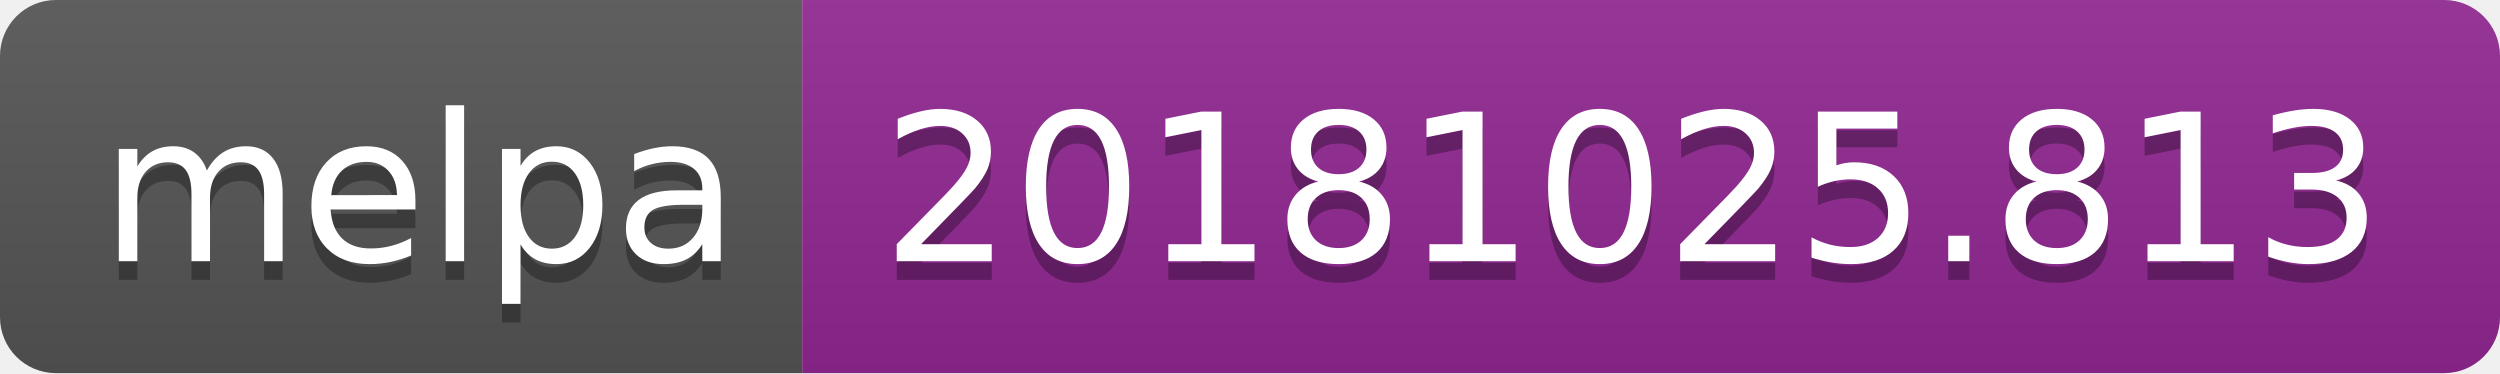
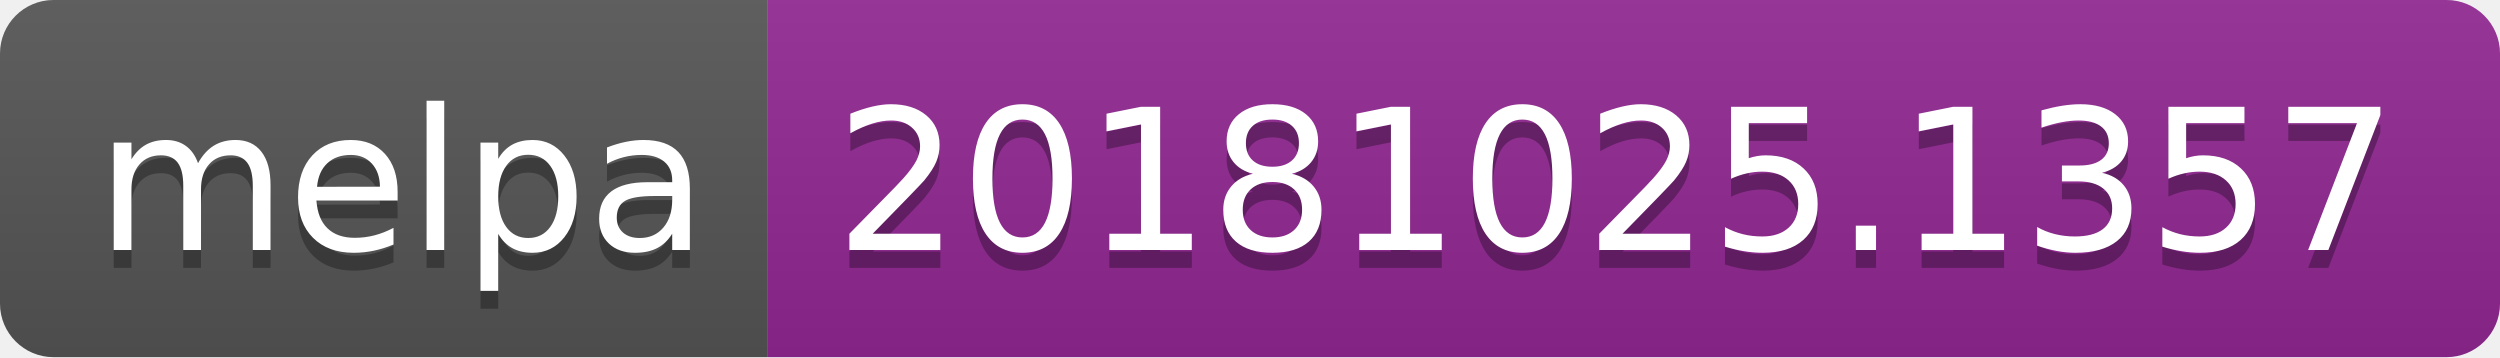
- <svg xmlns="http://www.w3.org/2000/svg" width="134" height="20">
+ <svg xmlns="http://www.w3.org/2000/svg" width="140" height="20">
  <linearGradient id="b" x2="0" y2="100%">
    <stop offset="0" stop-color="#bbb" stop-opacity=".1" />
    <stop offset="1" stop-opacity=".1" />
  </linearGradient>
  <clipPath id="a">
-     <rect width="134" height="20" rx="3" fill="#fff" />
+     <rect width="140" height="20" rx="3" fill="#fff" />
  </clipPath>
  <g clip-path="url(#a)">
    <path fill="#555" d="M0 0h43v20H0z" />
-     <path fill="#922793" d="M43 0h91v20H43z" />
-     <path fill="url(#b)" d="M0 0h134v20H0z" />
+     <path fill="#922793" d="M43 0h97v20H43z" />
+     <path fill="url(#b)" d="M0 0h140v20H0z" />
  </g>
  <g fill="#fff" text-anchor="middle" font-family="DejaVu Sans,Verdana,Geneva,sans-serif" font-size="110">
    <text x="225" y="150" fill="#010101" fill-opacity=".3" transform="scale(.1)" textLength="330">melpa</text>
    <text x="225" y="140" transform="scale(.1)" textLength="330">melpa</text>
-     <text x="875" y="150" fill="#010101" fill-opacity=".3" transform="scale(.1)" textLength="810">20181025.813</text>
-     <text x="875" y="140" transform="scale(.1)" textLength="810">20181025.813</text>
+     <text x="905" y="150" fill="#010101" fill-opacity=".3" transform="scale(.1)" textLength="870">20181025.1357</text>
+     <text x="905" y="140" transform="scale(.1)" textLength="870">20181025.1357</text>
  </g>
</svg>
